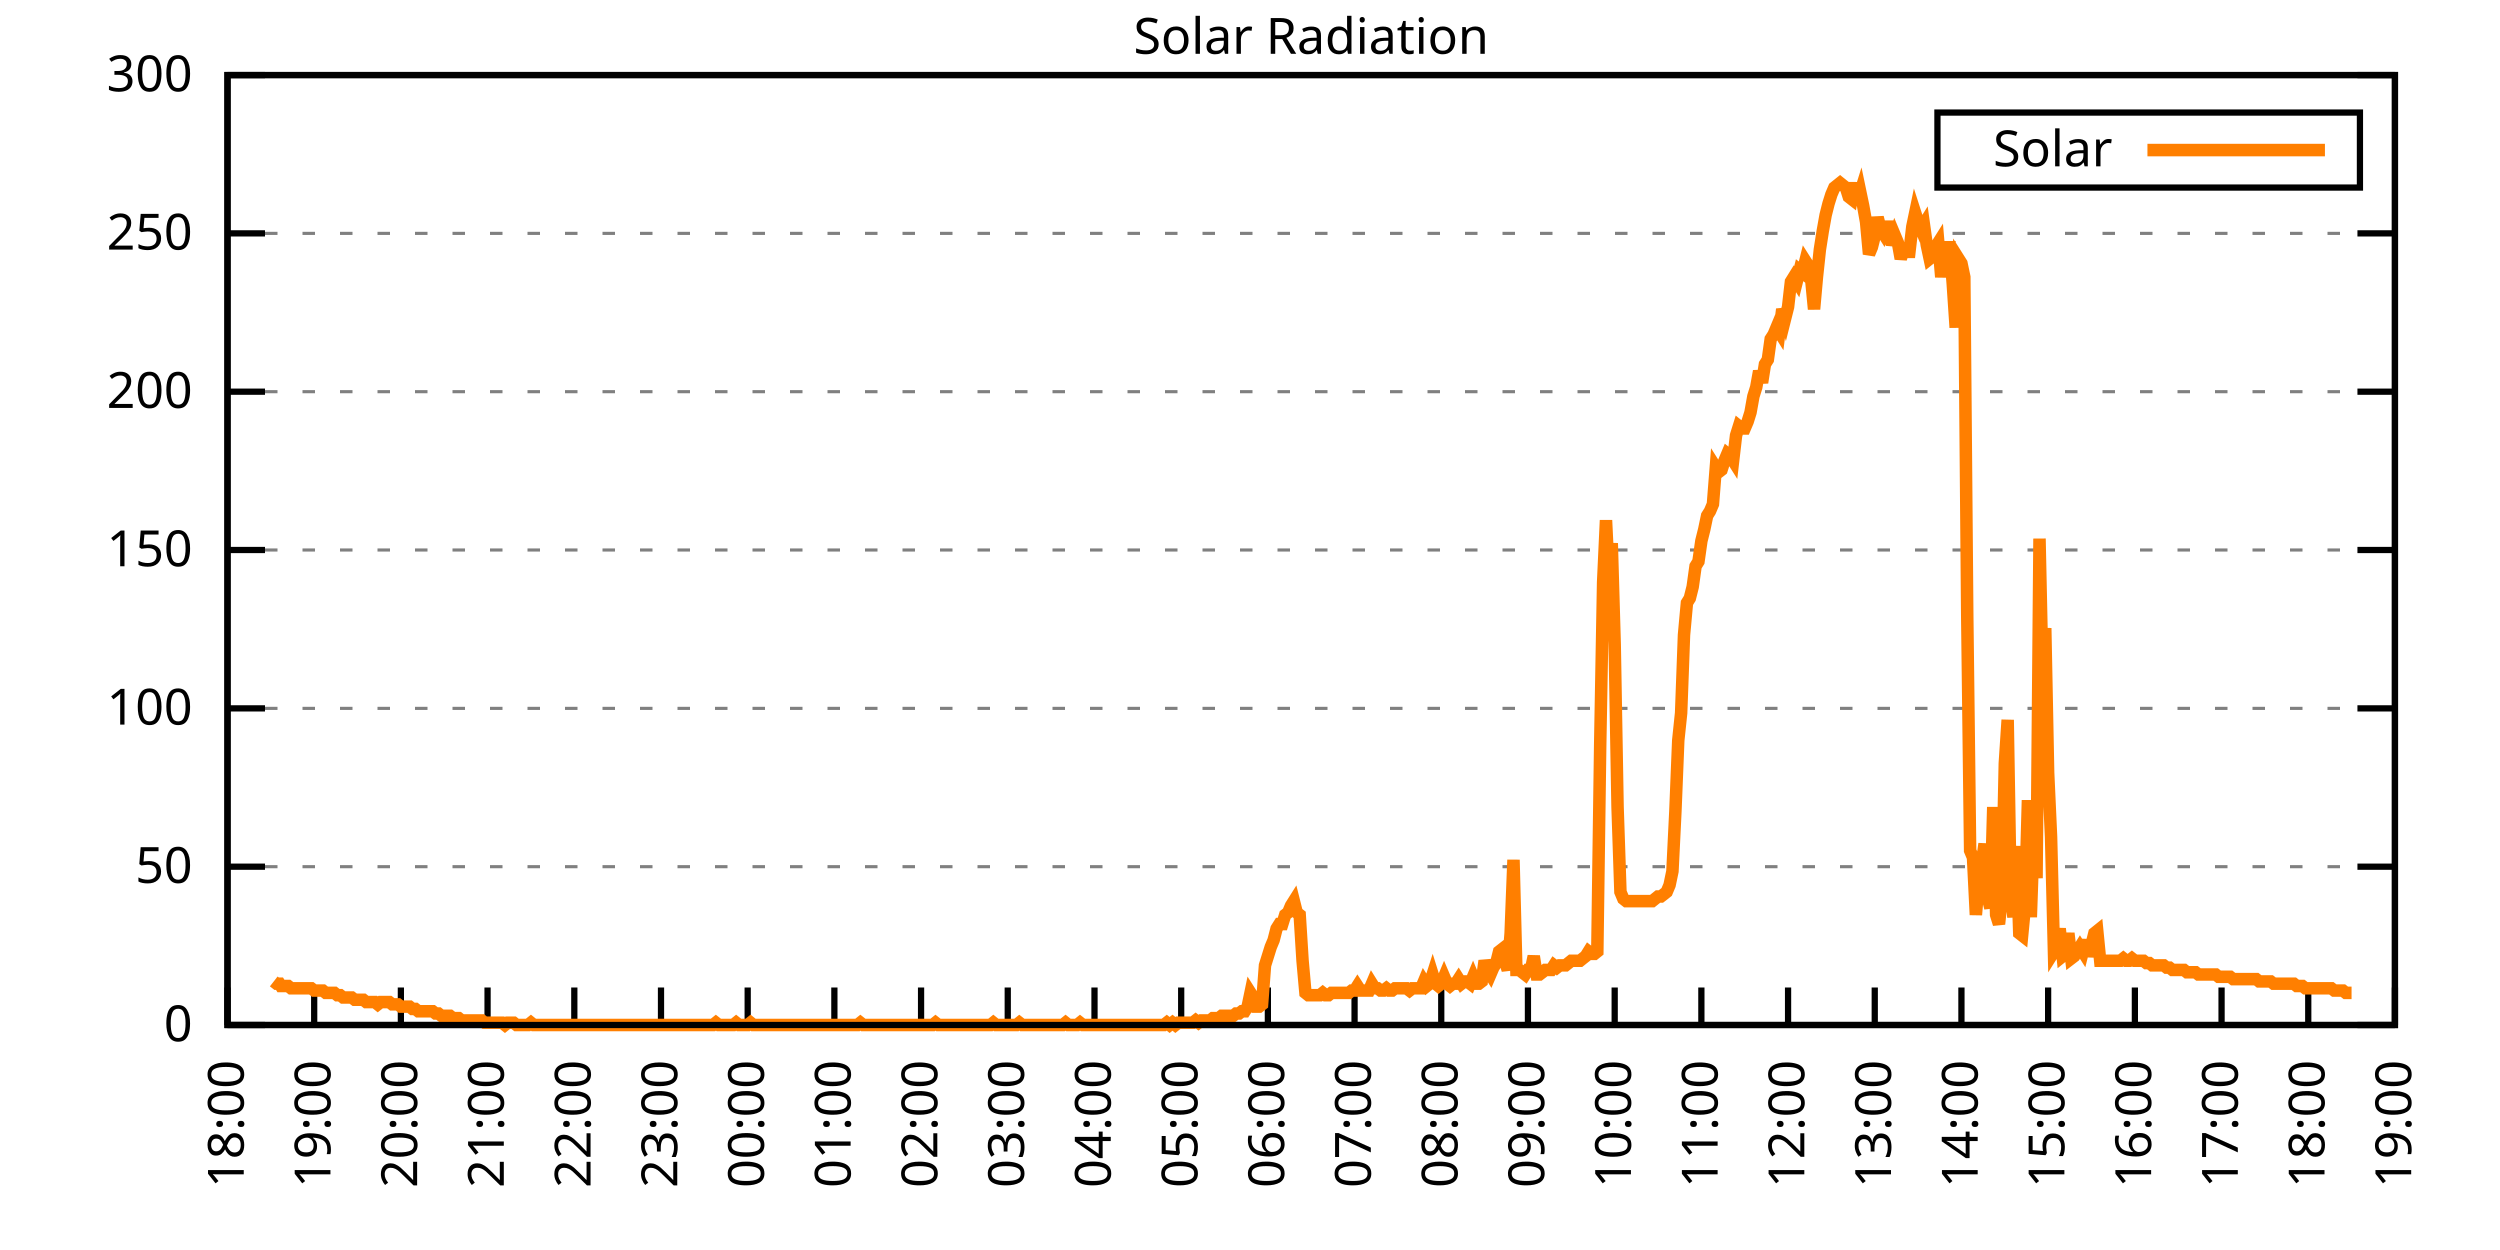
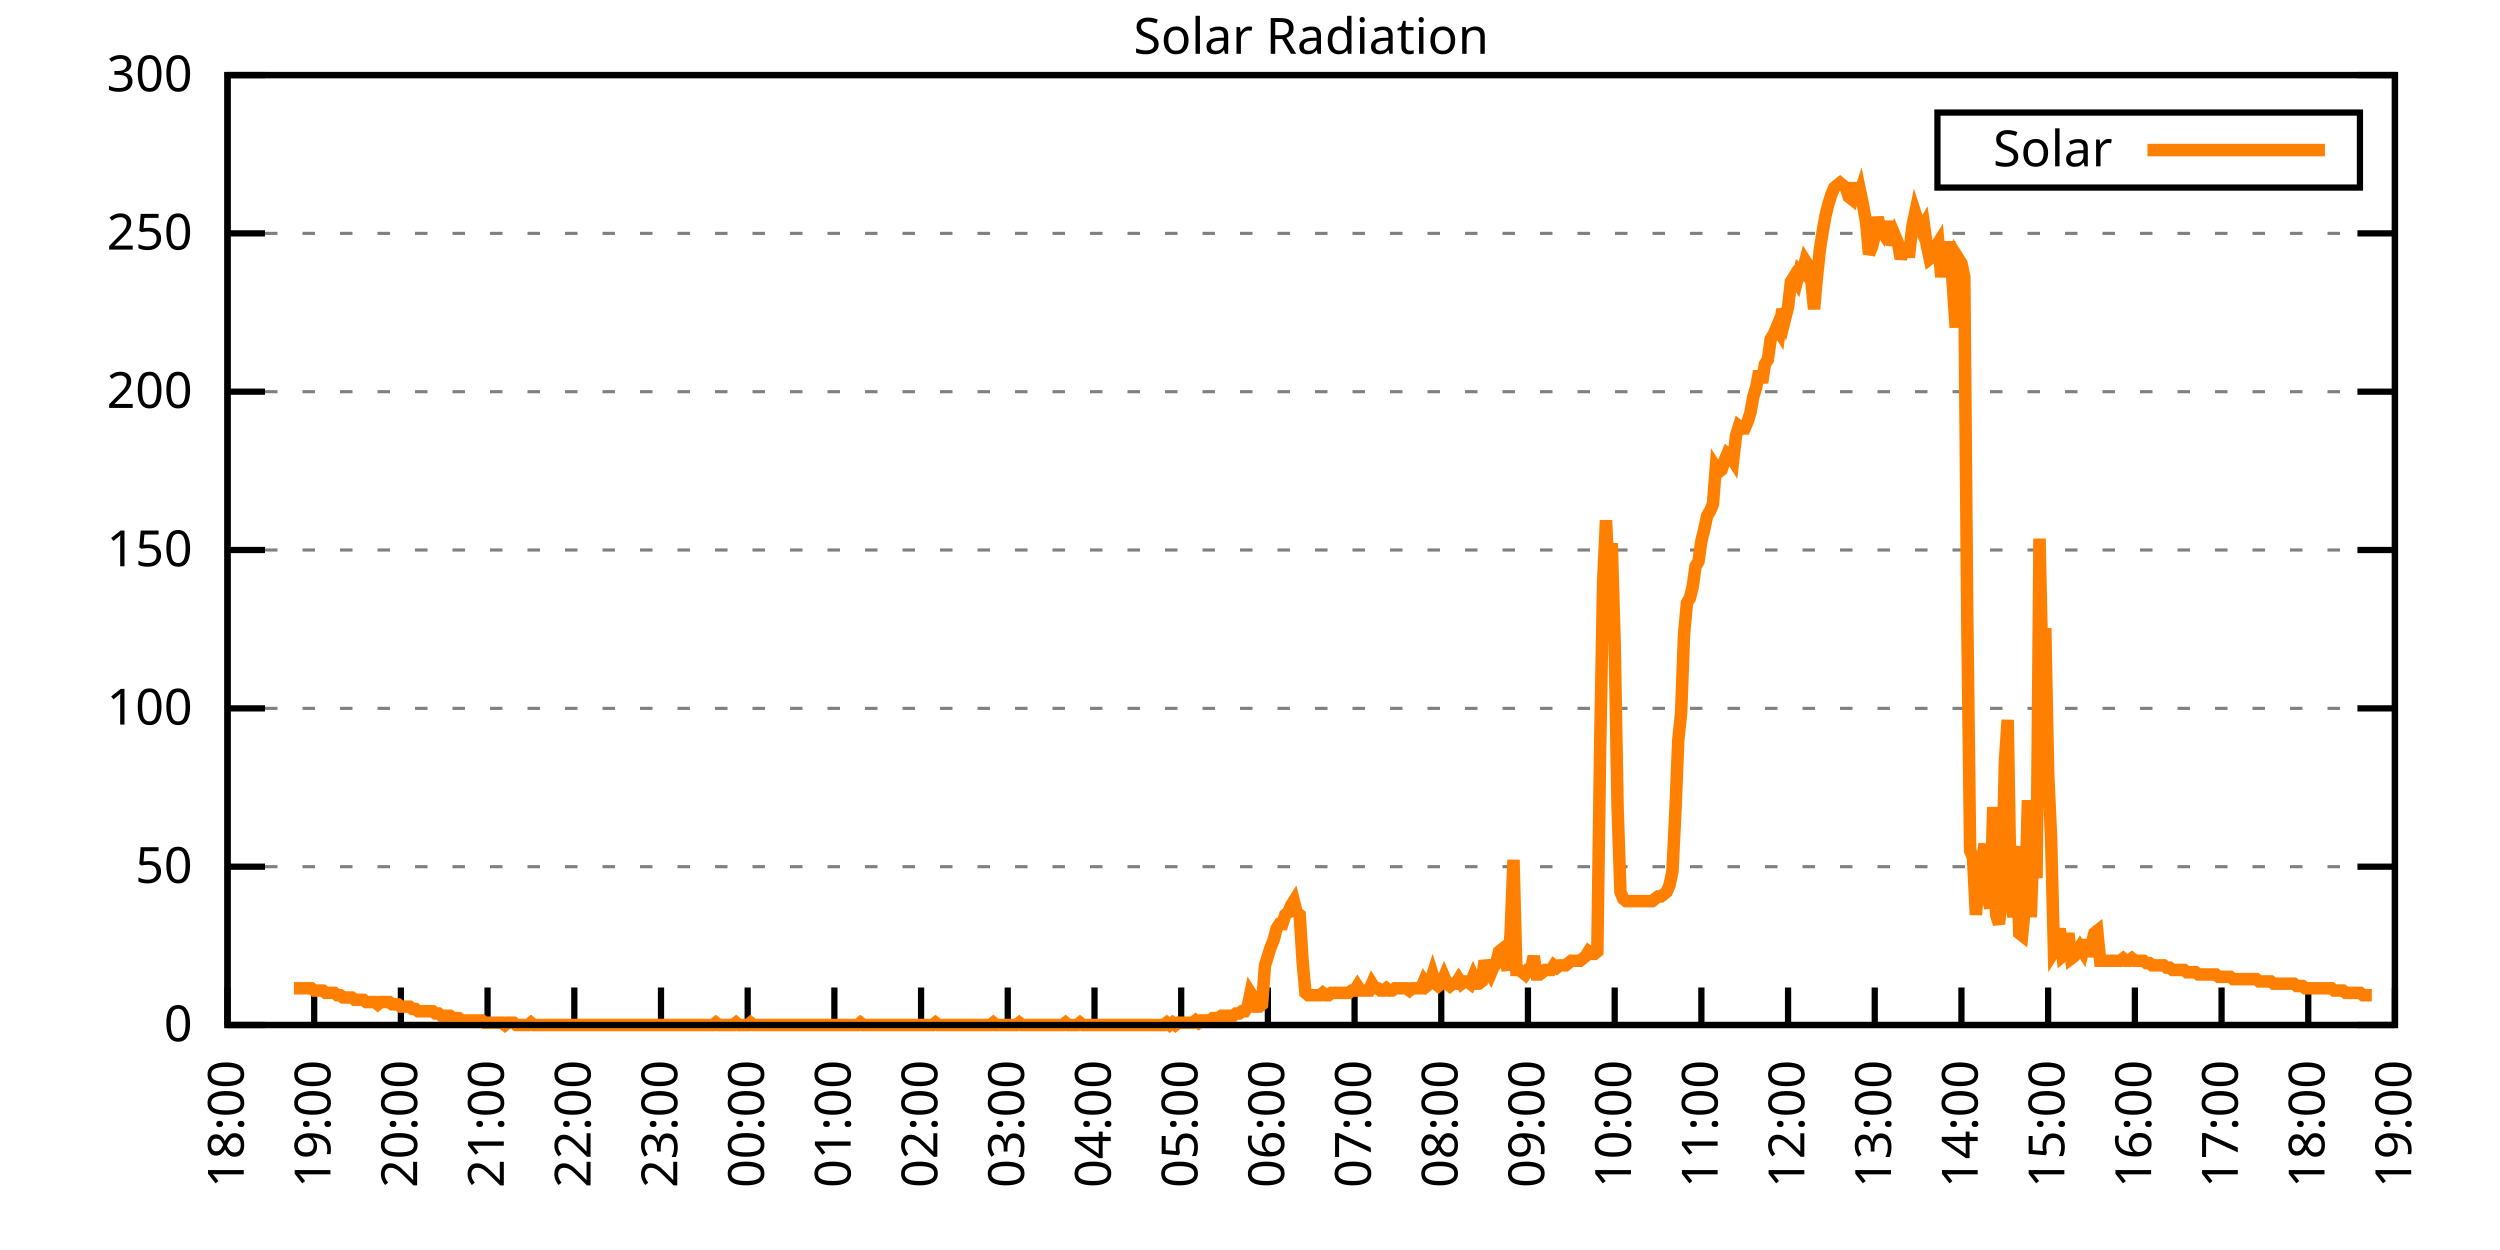
<svg xmlns="http://www.w3.org/2000/svg" xmlns:xlink="http://www.w3.org/1999/xlink" width="400" height="200" viewBox="0 0 400 200">
  <g id="gnuplot_canvas">
    <rect x="0" y="0" width="400" height="200" fill="none" />
    <defs>
      <circle id="gpDot" r="0.5" stroke-width="0.5" stroke="currentColor" />
      <path id="gpPt0" stroke-width="0.333" stroke="currentColor" d="M-1,0 h2 M0,-1 v2" />
      <path id="gpPt1" stroke-width="0.333" stroke="currentColor" d="M-1,-1 L1,1 M1,-1 L-1,1" />
      <path id="gpPt2" stroke-width="0.333" stroke="currentColor" d="M-1,0 L1,0 M0,-1 L0,1 M-1,-1 L1,1 M-1,1 L1,-1" />
      <rect id="gpPt3" stroke-width="0.333" stroke="currentColor" x="-1" y="-1" width="2" height="2" />
      <rect id="gpPt4" stroke-width="0.333" stroke="currentColor" fill="currentColor" x="-1" y="-1" width="2" height="2" />
      <circle id="gpPt5" stroke-width="0.333" stroke="currentColor" cx="0" cy="0" r="1" />
      <use xlink:href="#gpPt5" id="gpPt6" fill="currentColor" stroke="none" />
      <path id="gpPt7" stroke-width="0.333" stroke="currentColor" d="M0,-1.33 L-1.33,0.67 L1.33,0.67 z" />
      <use xlink:href="#gpPt7" id="gpPt8" fill="currentColor" stroke="none" />
      <use xlink:href="#gpPt7" id="gpPt9" stroke="currentColor" transform="rotate(180)" />
      <use xlink:href="#gpPt9" id="gpPt10" fill="currentColor" stroke="none" />
      <use xlink:href="#gpPt3" id="gpPt11" stroke="currentColor" transform="rotate(45)" />
      <use xlink:href="#gpPt11" id="gpPt12" fill="currentColor" stroke="none" />
      <path id="gpPt13" stroke-width="0.333" stroke="currentColor" d="M0,1.330 L1.265,0.411 L0.782,-1.067 L-0.782,-1.076 L-1.265,0.411 z" />
      <use xlink:href="#gpPt13" id="gpPt14" fill="currentColor" stroke="none" />
      <filter id="textbox" filterUnits="objectBoundingBox" x="0" y="0" height="1" width="1">
        <feFlood flood-color="white" flood-opacity="1" result="bgnd" />
        <feComposite in="SourceGraphic" in2="bgnd" operator="atop" />
      </filter>
      <filter id="greybox" filterUnits="objectBoundingBox" x="0" y="0" height="1" width="1">
        <feFlood flood-color="lightgrey" flood-opacity="1" result="grey" />
        <feComposite in="SourceGraphic" in2="grey" operator="atop" />
      </filter>
    </defs>
    <g fill="none" color="white" stroke="currentColor" stroke-width="1.00" stroke-linecap="butt" stroke-linejoin="miter">
</g>
    <g fill="none" color="black" stroke="currentColor" stroke-width="1.00" stroke-linecap="butt" stroke-linejoin="miter">
      <g stroke="none" shape-rendering="crispEdges">
        <polygon fill="rgb(255, 255, 255)" points="36.40,164.00 383.18,164.00 383.18,12.02 36.40,12.02 " />
      </g>
    </g>
    <g fill="none" color="black" stroke="currentColor" stroke-width="1.00" stroke-linecap="butt" stroke-linejoin="miter">
</g>
    <g fill="none" color="black" stroke="black" stroke-width="0.50" stroke-linecap="butt" stroke-linejoin="miter">
</g>
    <g fill="none" color="gray" stroke="currentColor" stroke-width="0.50" stroke-linecap="butt" stroke-linejoin="miter">
      <path stroke="gray" stroke-dasharray="2,4" class="gridline" d="M36.40,164.00 L383.19,164.00  " />
    </g>
    <g fill="none" color="gray" stroke="gray" stroke-width="1.00" stroke-linecap="butt" stroke-linejoin="miter">
</g>
    <g fill="none" color="black" stroke="currentColor" stroke-width="1.00" stroke-linecap="butt" stroke-linejoin="miter">
      <path stroke="black" d="M36.40,164.00 L42.40,164.00 M383.19,164.00 L377.19,164.00  " />
      <g transform="translate(30.80,166.60)" stroke="none" fill="black" font-family="Sans" font-size="8.00" text-anchor="end">
        <text>
          <tspan font-family="Sans"> 0</tspan>
        </text>
      </g>
    </g>
    <g fill="none" color="black" stroke="currentColor" stroke-width="1.00" stroke-linecap="butt" stroke-linejoin="miter">
</g>
    <g fill="none" color="black" stroke="black" stroke-width="0.50" stroke-linecap="butt" stroke-linejoin="miter">
</g>
    <g fill="none" color="gray" stroke="currentColor" stroke-width="0.50" stroke-linecap="butt" stroke-linejoin="miter">
      <path stroke="gray" stroke-dasharray="2,4" class="gridline" d="M36.40,138.67 L383.19,138.67  " />
    </g>
    <g fill="none" color="gray" stroke="gray" stroke-width="1.00" stroke-linecap="butt" stroke-linejoin="miter">
</g>
    <g fill="none" color="black" stroke="currentColor" stroke-width="1.00" stroke-linecap="butt" stroke-linejoin="miter">
      <path stroke="black" d="M36.40,138.67 L42.40,138.67 M383.19,138.67 L377.19,138.67  " />
      <g transform="translate(30.80,141.27)" stroke="none" fill="black" font-family="Sans" font-size="8.00" text-anchor="end">
        <text>
          <tspan font-family="Sans"> 50</tspan>
        </text>
      </g>
    </g>
    <g fill="none" color="black" stroke="currentColor" stroke-width="1.00" stroke-linecap="butt" stroke-linejoin="miter">
</g>
    <g fill="none" color="black" stroke="black" stroke-width="0.50" stroke-linecap="butt" stroke-linejoin="miter">
</g>
    <g fill="none" color="gray" stroke="currentColor" stroke-width="0.50" stroke-linecap="butt" stroke-linejoin="miter">
      <path stroke="gray" stroke-dasharray="2,4" class="gridline" d="M36.40,113.34 L383.19,113.34  " />
    </g>
    <g fill="none" color="gray" stroke="gray" stroke-width="1.00" stroke-linecap="butt" stroke-linejoin="miter">
</g>
    <g fill="none" color="black" stroke="currentColor" stroke-width="1.00" stroke-linecap="butt" stroke-linejoin="miter">
      <path stroke="black" d="M36.40,113.34 L42.40,113.34 M383.19,113.34 L377.19,113.34  " />
      <g transform="translate(30.80,115.94)" stroke="none" fill="black" font-family="Sans" font-size="8.00" text-anchor="end">
        <text>
          <tspan font-family="Sans"> 100</tspan>
        </text>
      </g>
    </g>
    <g fill="none" color="black" stroke="currentColor" stroke-width="1.00" stroke-linecap="butt" stroke-linejoin="miter">
</g>
    <g fill="none" color="black" stroke="black" stroke-width="0.50" stroke-linecap="butt" stroke-linejoin="miter">
</g>
    <g fill="none" color="gray" stroke="currentColor" stroke-width="0.50" stroke-linecap="butt" stroke-linejoin="miter">
      <path stroke="gray" stroke-dasharray="2,4" class="gridline" d="M36.40,88.00 L383.19,88.00  " />
    </g>
    <g fill="none" color="gray" stroke="gray" stroke-width="1.00" stroke-linecap="butt" stroke-linejoin="miter">
</g>
    <g fill="none" color="black" stroke="currentColor" stroke-width="1.00" stroke-linecap="butt" stroke-linejoin="miter">
      <path stroke="black" d="M36.40,88.00 L42.40,88.00 M383.19,88.00 L377.19,88.00  " />
      <g transform="translate(30.80,90.60)" stroke="none" fill="black" font-family="Sans" font-size="8.00" text-anchor="end">
        <text>
          <tspan font-family="Sans"> 150</tspan>
        </text>
      </g>
    </g>
    <g fill="none" color="black" stroke="currentColor" stroke-width="1.00" stroke-linecap="butt" stroke-linejoin="miter">
</g>
    <g fill="none" color="black" stroke="black" stroke-width="0.50" stroke-linecap="butt" stroke-linejoin="miter">
</g>
    <g fill="none" color="gray" stroke="currentColor" stroke-width="0.50" stroke-linecap="butt" stroke-linejoin="miter">
      <path stroke="gray" stroke-dasharray="2,4" class="gridline" d="M36.40,62.67 L383.19,62.67  " />
    </g>
    <g fill="none" color="gray" stroke="gray" stroke-width="1.00" stroke-linecap="butt" stroke-linejoin="miter">
</g>
    <g fill="none" color="black" stroke="currentColor" stroke-width="1.00" stroke-linecap="butt" stroke-linejoin="miter">
      <path stroke="black" d="M36.40,62.67 L42.40,62.67 M383.19,62.67 L377.19,62.67  " />
      <g transform="translate(30.80,65.27)" stroke="none" fill="black" font-family="Sans" font-size="8.00" text-anchor="end">
        <text>
          <tspan font-family="Sans"> 200</tspan>
        </text>
      </g>
    </g>
    <g fill="none" color="black" stroke="currentColor" stroke-width="1.00" stroke-linecap="butt" stroke-linejoin="miter">
</g>
    <g fill="none" color="black" stroke="black" stroke-width="0.50" stroke-linecap="butt" stroke-linejoin="miter">
</g>
    <g fill="none" color="gray" stroke="currentColor" stroke-width="0.50" stroke-linecap="butt" stroke-linejoin="miter">
      <path stroke="gray" stroke-dasharray="2,4" class="gridline" d="M36.40,37.34 L383.19,37.34  " />
    </g>
    <g fill="none" color="gray" stroke="gray" stroke-width="1.00" stroke-linecap="butt" stroke-linejoin="miter">
</g>
    <g fill="none" color="black" stroke="currentColor" stroke-width="1.00" stroke-linecap="butt" stroke-linejoin="miter">
      <path stroke="black" d="M36.40,37.34 L42.40,37.34 M383.19,37.34 L377.19,37.34  " />
      <g transform="translate(30.80,39.94)" stroke="none" fill="black" font-family="Sans" font-size="8.00" text-anchor="end">
        <text>
          <tspan font-family="Sans"> 250</tspan>
        </text>
      </g>
    </g>
    <g fill="none" color="black" stroke="currentColor" stroke-width="1.00" stroke-linecap="butt" stroke-linejoin="miter">
</g>
    <g fill="none" color="black" stroke="black" stroke-width="0.50" stroke-linecap="butt" stroke-linejoin="miter">
</g>
    <g fill="none" color="gray" stroke="currentColor" stroke-width="0.50" stroke-linecap="butt" stroke-linejoin="miter">
      <path stroke="gray" stroke-dasharray="2,4" class="gridline" d="M36.40,12.01 L383.19,12.01  " />
    </g>
    <g fill="none" color="gray" stroke="gray" stroke-width="1.00" stroke-linecap="butt" stroke-linejoin="miter">
</g>
    <g fill="none" color="black" stroke="currentColor" stroke-width="1.00" stroke-linecap="butt" stroke-linejoin="miter">
      <path stroke="black" d="M36.40,12.01 L42.40,12.01 M383.19,12.01 L377.19,12.01  " />
      <g transform="translate(30.80,14.61)" stroke="none" fill="black" font-family="Sans" font-size="8.00" text-anchor="end">
        <text>
          <tspan font-family="Sans"> 300</tspan>
        </text>
      </g>
    </g>
    <g fill="none" color="black" stroke="currentColor" stroke-width="1.00" stroke-linecap="butt" stroke-linejoin="miter">
      <path stroke="black" d="M36.40,164.00 L36.40,158.00  " />
      <g transform="translate(39.00,169.60) rotate(270.00)" stroke="none" fill="black" font-family="Sans" font-size="8.00" text-anchor="end">
        <text>
          <tspan font-family="Sans">18:00</tspan>
        </text>
      </g>
    </g>
    <g fill="none" color="black" stroke="currentColor" stroke-width="1.00" stroke-linecap="butt" stroke-linejoin="miter">
      <path stroke="black" d="M50.27,164.00 L50.27,158.00  " />
      <g transform="translate(52.87,169.60) rotate(270.00)" stroke="none" fill="black" font-family="Sans" font-size="8.00" text-anchor="end">
        <text>
          <tspan font-family="Sans">19:00</tspan>
        </text>
      </g>
    </g>
    <g fill="none" color="black" stroke="currentColor" stroke-width="1.00" stroke-linecap="butt" stroke-linejoin="miter">
      <path stroke="black" d="M64.14,164.00 L64.14,158.00  " />
      <g transform="translate(66.74,169.60) rotate(270.00)" stroke="none" fill="black" font-family="Sans" font-size="8.00" text-anchor="end">
        <text>
          <tspan font-family="Sans">20:00</tspan>
        </text>
      </g>
    </g>
    <g fill="none" color="black" stroke="currentColor" stroke-width="1.00" stroke-linecap="butt" stroke-linejoin="miter">
      <path stroke="black" d="M78.01,164.00 L78.01,158.00  " />
      <g transform="translate(80.61,169.60) rotate(270.00)" stroke="none" fill="black" font-family="Sans" font-size="8.00" text-anchor="end">
        <text>
          <tspan font-family="Sans">21:00</tspan>
        </text>
      </g>
    </g>
    <g fill="none" color="black" stroke="currentColor" stroke-width="1.00" stroke-linecap="butt" stroke-linejoin="miter">
      <path stroke="black" d="M91.89,164.00 L91.89,158.00  " />
      <g transform="translate(94.49,169.60) rotate(270.00)" stroke="none" fill="black" font-family="Sans" font-size="8.00" text-anchor="end">
        <text>
          <tspan font-family="Sans">22:00</tspan>
        </text>
      </g>
    </g>
    <g fill="none" color="black" stroke="currentColor" stroke-width="1.00" stroke-linecap="butt" stroke-linejoin="miter">
      <path stroke="black" d="M105.76,164.00 L105.76,158.00  " />
      <g transform="translate(108.36,169.60) rotate(270.00)" stroke="none" fill="black" font-family="Sans" font-size="8.00" text-anchor="end">
        <text>
          <tspan font-family="Sans">23:00</tspan>
        </text>
      </g>
    </g>
    <g fill="none" color="black" stroke="currentColor" stroke-width="1.00" stroke-linecap="butt" stroke-linejoin="miter">
      <path stroke="black" d="M119.63,164.00 L119.63,158.00  " />
      <g transform="translate(122.23,169.60) rotate(270.00)" stroke="none" fill="black" font-family="Sans" font-size="8.00" text-anchor="end">
        <text>
          <tspan font-family="Sans">00:00</tspan>
        </text>
      </g>
    </g>
    <g fill="none" color="black" stroke="currentColor" stroke-width="1.00" stroke-linecap="butt" stroke-linejoin="miter">
      <path stroke="black" d="M133.50,164.00 L133.50,158.00  " />
      <g transform="translate(136.10,169.60) rotate(270.00)" stroke="none" fill="black" font-family="Sans" font-size="8.00" text-anchor="end">
        <text>
          <tspan font-family="Sans">01:00</tspan>
        </text>
      </g>
    </g>
    <g fill="none" color="black" stroke="currentColor" stroke-width="1.00" stroke-linecap="butt" stroke-linejoin="miter">
      <path stroke="black" d="M147.37,164.00 L147.37,158.00  " />
      <g transform="translate(149.97,169.60) rotate(270.00)" stroke="none" fill="black" font-family="Sans" font-size="8.00" text-anchor="end">
        <text>
          <tspan font-family="Sans">02:00</tspan>
        </text>
      </g>
    </g>
    <g fill="none" color="black" stroke="currentColor" stroke-width="1.00" stroke-linecap="butt" stroke-linejoin="miter">
      <path stroke="black" d="M161.24,164.00 L161.24,158.00  " />
      <g transform="translate(163.84,169.60) rotate(270.00)" stroke="none" fill="black" font-family="Sans" font-size="8.00" text-anchor="end">
        <text>
          <tspan font-family="Sans">03:00</tspan>
        </text>
      </g>
    </g>
    <g fill="none" color="black" stroke="currentColor" stroke-width="1.00" stroke-linecap="butt" stroke-linejoin="miter">
      <path stroke="black" d="M175.12,164.00 L175.12,158.00  " />
      <g transform="translate(177.72,169.60) rotate(270.00)" stroke="none" fill="black" font-family="Sans" font-size="8.00" text-anchor="end">
        <text>
          <tspan font-family="Sans">04:00</tspan>
        </text>
      </g>
    </g>
    <g fill="none" color="black" stroke="currentColor" stroke-width="1.00" stroke-linecap="butt" stroke-linejoin="miter">
      <path stroke="black" d="M188.99,164.00 L188.99,158.00  " />
      <g transform="translate(191.59,169.60) rotate(270.00)" stroke="none" fill="black" font-family="Sans" font-size="8.00" text-anchor="end">
        <text>
          <tspan font-family="Sans">05:00</tspan>
        </text>
      </g>
    </g>
    <g fill="none" color="black" stroke="currentColor" stroke-width="1.00" stroke-linecap="butt" stroke-linejoin="miter">
      <path stroke="black" d="M202.86,164.00 L202.86,158.00  " />
      <g transform="translate(205.46,169.60) rotate(270.00)" stroke="none" fill="black" font-family="Sans" font-size="8.00" text-anchor="end">
        <text>
          <tspan font-family="Sans">06:00</tspan>
        </text>
      </g>
    </g>
    <g fill="none" color="black" stroke="currentColor" stroke-width="1.00" stroke-linecap="butt" stroke-linejoin="miter">
      <path stroke="black" d="M216.73,164.00 L216.73,158.00  " />
      <g transform="translate(219.33,169.60) rotate(270.00)" stroke="none" fill="black" font-family="Sans" font-size="8.00" text-anchor="end">
        <text>
          <tspan font-family="Sans">07:00</tspan>
        </text>
      </g>
    </g>
    <g fill="none" color="black" stroke="currentColor" stroke-width="1.00" stroke-linecap="butt" stroke-linejoin="miter">
      <path stroke="black" d="M230.60,164.00 L230.60,158.00  " />
      <g transform="translate(233.20,169.60) rotate(270.00)" stroke="none" fill="black" font-family="Sans" font-size="8.00" text-anchor="end">
        <text>
          <tspan font-family="Sans">08:00</tspan>
        </text>
      </g>
    </g>
    <g fill="none" color="black" stroke="currentColor" stroke-width="1.00" stroke-linecap="butt" stroke-linejoin="miter">
      <path stroke="black" d="M244.47,164.00 L244.47,158.00  " />
      <g transform="translate(247.07,169.60) rotate(270.00)" stroke="none" fill="black" font-family="Sans" font-size="8.00" text-anchor="end">
        <text>
          <tspan font-family="Sans">09:00</tspan>
        </text>
      </g>
    </g>
    <g fill="none" color="black" stroke="currentColor" stroke-width="1.00" stroke-linecap="butt" stroke-linejoin="miter">
      <path stroke="black" d="M258.35,164.00 L258.35,158.00  " />
      <g transform="translate(260.95,169.60) rotate(270.00)" stroke="none" fill="black" font-family="Sans" font-size="8.00" text-anchor="end">
        <text>
          <tspan font-family="Sans">10:00</tspan>
        </text>
      </g>
    </g>
    <g fill="none" color="black" stroke="currentColor" stroke-width="1.00" stroke-linecap="butt" stroke-linejoin="miter">
      <path stroke="black" d="M272.22,164.00 L272.22,158.00  " />
      <g transform="translate(274.82,169.60) rotate(270.00)" stroke="none" fill="black" font-family="Sans" font-size="8.00" text-anchor="end">
        <text>
          <tspan font-family="Sans">11:00</tspan>
        </text>
      </g>
    </g>
    <g fill="none" color="black" stroke="currentColor" stroke-width="1.00" stroke-linecap="butt" stroke-linejoin="miter">
      <path stroke="black" d="M286.09,164.00 L286.09,158.00  " />
      <g transform="translate(288.69,169.60) rotate(270.00)" stroke="none" fill="black" font-family="Sans" font-size="8.00" text-anchor="end">
        <text>
          <tspan font-family="Sans">12:00</tspan>
        </text>
      </g>
    </g>
    <g fill="none" color="black" stroke="currentColor" stroke-width="1.00" stroke-linecap="butt" stroke-linejoin="miter">
      <path stroke="black" d="M299.96,164.00 L299.96,158.00  " />
      <g transform="translate(302.56,169.60) rotate(270.00)" stroke="none" fill="black" font-family="Sans" font-size="8.00" text-anchor="end">
        <text>
          <tspan font-family="Sans">13:00</tspan>
        </text>
      </g>
    </g>
    <g fill="none" color="black" stroke="currentColor" stroke-width="1.00" stroke-linecap="butt" stroke-linejoin="miter">
      <path stroke="black" d="M313.83,164.00 L313.83,158.00  " />
      <g transform="translate(316.43,169.60) rotate(270.00)" stroke="none" fill="black" font-family="Sans" font-size="8.00" text-anchor="end">
        <text>
          <tspan font-family="Sans">14:00</tspan>
        </text>
      </g>
    </g>
    <g fill="none" color="black" stroke="currentColor" stroke-width="1.00" stroke-linecap="butt" stroke-linejoin="miter">
      <path stroke="black" d="M327.70,164.00 L327.70,158.00  " />
      <g transform="translate(330.30,169.60) rotate(270.00)" stroke="none" fill="black" font-family="Sans" font-size="8.00" text-anchor="end">
        <text>
          <tspan font-family="Sans">15:00</tspan>
        </text>
      </g>
    </g>
    <g fill="none" color="black" stroke="currentColor" stroke-width="1.00" stroke-linecap="butt" stroke-linejoin="miter">
      <path stroke="black" d="M341.58,164.00 L341.58,158.00  " />
      <g transform="translate(344.18,169.60) rotate(270.00)" stroke="none" fill="black" font-family="Sans" font-size="8.00" text-anchor="end">
        <text>
          <tspan font-family="Sans">16:00</tspan>
        </text>
      </g>
    </g>
    <g fill="none" color="black" stroke="currentColor" stroke-width="1.00" stroke-linecap="butt" stroke-linejoin="miter">
      <path stroke="black" d="M355.45,164.00 L355.45,158.00  " />
      <g transform="translate(358.05,169.60) rotate(270.00)" stroke="none" fill="black" font-family="Sans" font-size="8.00" text-anchor="end">
        <text>
          <tspan font-family="Sans">17:00</tspan>
        </text>
      </g>
    </g>
    <g fill="none" color="black" stroke="currentColor" stroke-width="1.00" stroke-linecap="butt" stroke-linejoin="miter">
      <path stroke="black" d="M369.32,164.00 L369.32,158.00  " />
      <g transform="translate(371.92,169.60) rotate(270.00)" stroke="none" fill="black" font-family="Sans" font-size="8.00" text-anchor="end">
        <text>
          <tspan font-family="Sans">18:00</tspan>
        </text>
      </g>
    </g>
    <g fill="none" color="black" stroke="currentColor" stroke-width="1.00" stroke-linecap="butt" stroke-linejoin="miter">
      <path stroke="black" d="M383.19,164.00 L383.19,158.00  " />
      <g transform="translate(385.79,169.60) rotate(270.00)" stroke="none" fill="black" font-family="Sans" font-size="8.00" text-anchor="end">
        <text>
          <tspan font-family="Sans">19:00</tspan>
        </text>
      </g>
    </g>
    <g fill="none" color="black" stroke="currentColor" stroke-width="1.00" stroke-linecap="butt" stroke-linejoin="miter">
</g>
    <g fill="none" color="black" stroke="currentColor" stroke-width="1.00" stroke-linecap="butt" stroke-linejoin="miter">
      <path stroke="black" d="M36.40,12.01 L36.40,164.00 L383.19,164.00 L383.19,12.01 L36.40,12.01 Z  " />
    </g>
    <g fill="none" color="black" stroke="currentColor" stroke-width="1.00" stroke-linecap="butt" stroke-linejoin="miter">
</g>
    <g fill="none" color="black" stroke="currentColor" stroke-width="1.00" stroke-linecap="butt" stroke-linejoin="miter">
      <path stroke="black" d="M309.99,30.01 L309.99,18.01 L377.59,18.01 L377.59,30.01 L309.99,30.01 Z  " />
    </g>
    <g id="Solar_Radiation_plot_1">
      <g fill="none" color="white" stroke="black" stroke-width="2.00" stroke-linecap="butt" stroke-linejoin="miter">
</g>
      <g fill="none" color="black" stroke="currentColor" stroke-width="2.00" stroke-linecap="butt" stroke-linejoin="miter">
        <g transform="translate(337.99,26.61)" stroke="none" fill="black" font-family="Sans" font-size="8.00" text-anchor="end">
          <text>
            <tspan font-family="Sans">Solar</tspan>
          </text>
        </g>
      </g>
      <g fill="none" color="black" stroke="currentColor" stroke-width="2.00" stroke-linecap="butt" stroke-linejoin="miter">
-         <path stroke="rgb(255, 127,   0)" d="M343.59,24.01 L371.99,24.01 M43.80,157.03 L44.26,157.39 L44.72,157.39 L44.95,157.76 L45.65,157.76 L46.11,157.76   L46.57,158.13 L47.03,158.13 L47.50,158.13 L47.96,158.13 L48.42,158.13 L48.88,158.13 L49.35,158.13 L49.81,158.13   L50.27,158.49 L50.73,158.49 L51.20,158.49 L51.66,158.49 L52.12,158.86 L52.58,158.86 L53.05,158.86 L53.51,158.86   L53.97,159.23 L54.43,159.23 L54.90,159.60 L55.36,159.60 L55.82,159.60 L56.28,159.60 L56.75,159.96 L57.21,159.96   L57.67,159.96 L58.13,159.96 L58.59,160.33 L59.06,160.33 L59.52,160.33 L59.98,160.33 L60.44,160.70 L60.91,160.33   L61.37,160.33 L61.83,160.33 L62.29,160.33 L62.76,160.70 L63.22,160.70 L63.68,160.70 L64.14,161.06 L64.61,161.06   L65.07,161.06 L65.53,161.06 L65.99,161.43 L66.46,161.43 L66.92,161.80 L67.38,161.80 L67.84,161.80 L68.30,161.80   L68.77,161.80 L69.23,161.80 L69.69,162.16 L70.15,162.16 L70.62,162.53 L71.08,162.53 L71.54,162.53 L72.00,162.53   L72.47,162.90 L72.93,162.90 L73.39,162.90 L73.85,163.27 L74.32,163.27 L74.78,163.27 L75.24,163.27 L75.70,163.27   L76.17,163.27 L76.63,163.27 L77.09,163.27 L77.55,163.63 L78.01,163.63 L78.48,163.63 L78.94,163.63 L79.40,163.63   L79.86,163.63 L80.33,163.63 L80.79,164.00 L81.25,163.63 L81.71,163.63 L82.18,163.63 L82.64,164.00 L83.10,164.00   L83.56,164.00 L84.03,164.00 L84.49,164.00 L84.95,163.63 L85.41,164.00 L85.88,164.00 L86.34,164.00 L86.80,164.00   L87.26,164.00 L87.72,164.00 L88.19,164.00 L88.65,164.00 L89.11,164.00 L89.57,164.00 L90.04,164.00 L90.50,164.00   L90.96,164.00 L91.42,164.00 L91.89,164.00 L92.35,164.00 L92.81,164.00 L93.27,164.00 L93.74,164.00 L94.20,164.00   L94.66,164.00 L95.12,164.00 L95.59,164.00 L96.05,164.00 L96.51,164.00 L96.97,164.00 L97.44,164.00 L97.90,164.00   L98.36,164.00 L98.82,164.00 L99.28,164.00 L99.75,164.00 L100.21,164.00 L100.67,164.00 L101.13,164.00 L101.60,164.00   L102.06,164.00 L102.52,164.00 L102.98,164.00 L103.45,164.00 L103.91,164.00 L104.37,164.00 L104.83,164.00 L105.30,164.00   L105.76,164.00 L106.22,164.00 L106.68,164.00 L107.15,164.00 L107.61,164.00 L108.07,164.00 L108.53,164.00 L108.99,164.00   L109.46,164.00 L109.92,164.00 L110.38,164.00 L110.84,164.00 L111.31,164.00 L111.77,164.00 L112.23,164.00 L112.69,164.00   L113.16,164.00 L113.62,164.00 L114.08,164.00 L114.54,163.63 L115.01,164.00 L115.47,164.00 L115.93,164.00 L116.39,164.00   L116.86,164.00 L117.32,164.00 L117.78,163.63 L118.24,164.00 L118.70,164.00 L119.17,164.00 L119.63,164.00 L120.09,163.63   L120.55,164.00 L121.02,164.00 L121.48,164.00 L121.94,164.00 L122.40,164.00 L122.87,164.00 L123.33,164.00 L123.79,164.00   L124.25,164.00 L124.72,164.00 L125.18,164.00 L125.64,164.00 L126.10,164.00 L126.57,164.00 L127.03,164.00 L127.49,164.00   L127.95,164.00 L128.41,164.00 L128.88,164.00 L129.34,164.00 L129.80,164.00 L130.26,164.00 L130.73,164.00 L131.19,164.00   L131.65,164.00 L132.11,164.00 L132.58,164.00 L133.04,164.00 L133.50,164.00 L133.96,164.00 L134.43,164.00 L134.89,164.00   L135.35,164.00 L135.81,164.00 L136.28,164.00 L136.74,164.00 L137.20,164.00 L137.66,163.63 L138.13,164.00 L138.59,164.00   L139.05,164.00 L139.51,164.00 L139.97,164.00 L140.44,164.00 L140.90,164.00 L141.36,164.00 L141.82,164.00 L142.29,164.00   L142.75,164.00 L143.21,164.00 L143.67,164.00 L144.14,164.00 L144.60,164.00 L145.06,164.00 L145.52,164.00 L145.99,164.00   L146.45,164.00 L146.91,164.00 L147.37,164.00 L147.84,164.00 L148.30,164.00 L148.76,164.00 L149.22,164.00 L149.68,163.63   L150.15,164.00 L150.61,164.00 L151.07,164.00 L151.53,164.00 L152.00,164.00 L152.46,164.00 L152.92,164.00 L153.38,164.00   L153.85,164.00 L154.31,164.00 L154.77,164.00 L155.23,164.00 L155.70,164.00 L156.16,164.00 L156.62,164.00 L157.08,164.00   L157.55,164.00 L158.01,164.00 L158.47,164.00 L158.93,163.63 L159.39,164.00 L159.86,164.00 L160.32,164.00 L160.78,164.00   L161.24,164.00 L161.71,164.00 L162.17,164.00 L162.63,164.00 L163.09,163.63 L163.56,164.00 L164.02,164.00 L164.48,164.00   L164.94,164.00 L165.41,164.00 L165.87,164.00 L166.33,164.00 L166.79,164.00 L167.26,164.00 L167.72,164.00 L168.18,164.00   L168.64,164.00 L169.10,164.00 L169.57,164.00 L170.03,164.00 L170.49,163.63 L170.95,164.00 L171.42,164.00 L171.88,164.00   L172.34,164.00 L172.80,163.63 L173.27,164.00 L173.73,164.00 L174.19,164.00 L174.65,164.00 L175.12,164.00 L175.58,164.00   L176.04,164.00 L176.50,164.00 L176.97,164.00 L177.43,164.00 L177.89,164.00 L178.35,164.00 L178.82,164.00 L179.28,164.00   L179.74,164.00 L180.20,164.00 L180.66,164.00 L181.13,164.00 L181.59,164.00 L182.05,164.00 L182.51,164.00 L182.98,164.00   L183.44,164.00 L183.90,164.00 L184.36,164.00 L184.83,164.00 L185.29,164.00 L185.75,164.00 L186.21,164.00 L186.68,163.63   L187.14,164.00 L187.60,163.63 L188.06,164.00 L188.53,163.63 L188.99,163.63 L189.45,163.63 L189.91,163.63 L190.37,163.63   L190.84,163.63 L191.30,163.27 L191.76,163.63 L192.22,163.27 L192.69,163.27 L193.15,163.27 L193.61,163.27 L194.07,162.90   L194.54,162.90 L195.00,162.90 L195.46,162.53 L195.92,162.53 L196.39,162.53 L196.85,162.53 L197.31,162.53 L197.77,162.16   L198.24,162.16 L198.70,161.80 L199.16,161.80 L199.62,161.06 L200.08,158.86 L200.55,159.60 L201.01,161.06 L201.47,161.06   L201.93,160.70 L202.40,154.46 L202.86,152.99 L203.32,151.52 L203.78,150.42 L204.25,148.58 L204.71,147.85 L205.17,147.85   L205.63,146.38 L206.10,146.01 L206.56,144.91 L207.02,144.18 L207.48,146.01 L207.95,146.38 L208.41,153.72 L208.87,158.86   L209.33,159.23 L209.80,159.23 L210.26,159.23 L210.72,159.23 L211.18,159.23 L211.64,158.86 L212.11,159.23 L212.57,159.23   L213.03,158.86 L213.49,158.86 L213.96,158.86 L214.42,158.86 L214.88,158.86 L215.34,158.86 L215.81,158.86 L216.27,158.49   L216.73,158.49 L217.19,157.76 L217.66,158.49 L218.12,158.49 L218.58,158.49 L219.04,158.49 L219.51,157.39 L219.97,158.13   L220.43,158.13 L220.89,158.49 L221.35,158.49 L221.82,158.13 L222.28,158.49 L222.74,158.49 L223.20,158.13 L223.67,158.13   L224.13,158.13 L224.59,158.13 L225.05,158.13 L225.52,158.49 L225.98,158.13 L226.44,158.13 L226.90,158.13 L227.37,158.13   L227.83,157.03 L228.29,157.76 L228.75,157.39 L229.22,155.92 L229.68,157.39 L230.14,157.76 L230.60,157.39 L231.06,156.29   L231.53,157.39 L231.99,157.76 L232.45,157.39 L232.91,157.39 L233.38,156.66 L233.84,157.39 L234.30,157.03 L234.76,157.03   L235.23,157.39 L235.69,156.29 L236.15,157.39 L236.61,157.39 L237.08,157.03 L237.54,153.72 L238.00,155.19 L238.46,155.92   L238.93,154.82 L239.39,154.09 L239.85,152.25 L240.31,151.89 L240.77,153.72 L241.24,155.19 L241.70,149.32 L242.16,137.57   L242.62,155.19 L243.09,155.19 L243.55,155.56 L244.01,155.92 L244.47,155.19 L244.94,155.19 L245.40,152.99 L245.86,155.92   L246.32,155.92 L246.79,155.56 L247.25,155.19 L247.71,155.19 L248.17,155.19 L248.64,154.46 L249.10,154.82 L249.56,154.46   L250.02,154.46 L250.49,154.46 L250.95,154.09 L251.41,153.72 L251.87,153.72 L252.33,153.72 L252.80,153.72 L253.26,153.35   L253.72,152.99 L254.18,152.25 L254.65,152.62 L255.11,152.62 L255.57,152.25 L256.03,119.22 L256.50,93.15 L256.96,83.24   L257.42,92.79 L257.88,86.91 L258.35,103.07 L258.81,129.13 L259.27,142.71 L259.73,143.81 L260.20,144.18 L260.66,144.18   L261.12,144.18 L261.58,144.18 L262.04,144.18 L262.51,144.18 L262.97,144.18 L263.43,144.18 L263.89,144.18 L264.36,144.18   L264.82,143.81 L265.28,143.44 L265.74,143.44 L266.21,143.08 L266.67,142.71 L267.13,141.61 L267.59,139.41 L268.06,129.86   L268.52,118.48 L268.98,114.08 L269.44,101.60 L269.91,96.46 L270.37,95.72 L270.83,93.89 L271.29,90.59 L271.75,89.85   L272.22,86.55 L272.68,84.71 L273.14,82.51 L273.60,81.78 L274.07,80.67 L274.53,74.80 L274.99,75.53 L275.45,75.17   L275.92,73.70 L276.38,72.60 L276.84,72.97 L277.30,73.70 L277.77,69.66 L278.23,68.19 L278.69,68.56 L279.15,68.56   L279.62,67.46 L280.08,65.99 L280.54,63.42 L281.00,61.95 L281.46,59.38 L281.93,61.22 L282.39,58.28 L282.85,57.55   L283.31,54.24 L283.78,53.51 L284.24,52.41 L284.70,53.14 L285.16,49.47 L285.63,50.94 L286.09,49.11 L286.55,45.07   L287.01,44.33 L287.48,45.07 L287.94,43.23 L288.40,43.60 L288.86,41.76 L289.33,42.50 L289.79,44.70 L290.25,49.47   L290.71,44.33 L291.18,39.93 L291.64,36.99 L292.10,34.42 L292.56,32.59 L293.02,31.12 L293.49,30.02 L293.95,29.65   L294.41,29.28 L294.87,29.65 L295.34,30.02 L295.80,31.49 L296.26,31.85 L296.72,29.28 L297.19,32.22 L297.65,30.75   L298.11,32.95 L298.57,35.52 L299.04,40.66 L299.50,39.56 L299.96,37.73 L300.42,34.79 L300.89,36.63 L301.35,37.36   L301.81,36.26 L302.27,36.26 L302.73,39.19 L303.20,37.73 L303.66,38.83 L304.12,41.40 L304.58,39.93 L305.05,40.30   L305.51,40.30 L305.97,36.26 L306.43,34.06 L306.90,35.52 L307.36,36.63 L307.82,35.89 L308.28,39.19 L308.75,41.40   L309.21,41.03 L309.67,39.56 L310.13,38.83 L310.60,44.33 L311.06,40.30 L311.52,39.56 L311.98,39.56 L312.44,45.43   L312.91,52.41 L313.37,41.40 L313.83,42.13 L314.29,44.33 L314.76,98.66 L315.22,136.10 L315.68,137.20 L316.14,146.38   L316.61,140.87 L317.07,138.30 L317.53,135.00 L317.99,143.44 L318.46,145.28 L318.92,129.13 L319.38,146.38 L319.84,147.85   L320.31,143.44 L320.77,122.15 L321.23,115.18 L321.69,142.34 L322.15,146.75 L322.62,135.37 L323.08,149.32 L323.54,149.68   L324.00,144.91 L324.47,128.03 L324.93,146.75 L325.39,133.53 L325.85,140.51 L326.32,86.18 L326.78,107.47 L327.24,100.50   L327.70,123.62 L328.17,133.90 L328.63,152.25 L329.09,151.52 L329.55,148.58 L330.02,152.99 L330.48,152.62 L330.94,149.32   L331.40,153.35 L331.87,152.99 L332.33,152.25 L332.79,151.52 L333.25,152.25 L333.71,150.42 L334.18,152.99 L334.64,151.15   L335.10,149.32 L335.56,148.95 L336.03,153.72 L336.49,153.72 L336.95,153.72 L337.41,153.72 L337.88,153.72 L338.34,153.72   L338.80,153.72 L339.26,153.72 L339.73,153.35 L340.19,153.72 L340.65,153.72 L341.11,153.35 L341.58,153.72 L342.04,153.72   L342.50,153.72 L342.96,153.72 L343.42,154.09 L343.89,154.09 L344.35,154.46 L344.81,154.46 L345.27,154.46 L345.74,154.46   L346.20,154.46 L346.66,154.82 L347.12,154.82 L347.59,155.19 L348.05,155.19 L348.51,155.19 L348.97,155.19 L349.44,155.19   L349.90,155.56 L350.36,155.56 L350.82,155.56 L351.29,155.56 L351.75,155.92 L352.21,155.92 L352.67,155.92 L353.13,155.92   L353.60,155.92 L354.06,155.92 L354.52,155.92 L354.98,156.29 L355.45,156.29 L355.91,156.29 L356.37,156.29 L356.83,156.29   L357.30,156.66 L357.76,156.66 L358.22,156.66 L358.68,156.66 L359.15,156.66 L359.61,156.66 L360.07,156.66 L360.53,156.66   L361.00,156.66 L361.46,157.03 L361.92,157.03 L362.38,157.03 L362.84,157.03 L363.31,157.03 L363.77,157.39 L364.23,157.39   L364.69,157.39 L365.16,157.39 L365.62,157.39 L366.08,157.39 L366.54,157.39 L367.01,157.39 L367.47,157.76 L367.93,157.76   L368.39,157.76 L368.86,158.13 L369.32,158.13 L369.78,158.13 L370.24,158.13 L370.71,158.13 L371.17,158.13 L371.63,158.13   L372.09,158.13 L372.56,158.13 L373.02,158.13 L373.48,158.49 L373.94,158.49 L374.40,158.49 L374.87,158.49 L375.33,158.86   L375.79,158.86 L376.25,158.86  " />
+         <path stroke="rgb(255, 127,   0)" d="M343.59,24.01 L371.99,24.01 M47.03,158.13 L47.50,158.13 L47.96,158.13 L48.42,158.13 L48.88,158.13 L49.35,158.13   L49.81,158.13 L50.27,158.49 L50.73,158.49 L51.20,158.49 L51.66,158.49 L52.12,158.86 L52.58,158.86 L53.05,158.86   L53.51,158.86 L53.97,159.23 L54.43,159.23 L54.90,159.60 L55.36,159.60 L55.82,159.60 L56.28,159.60 L56.75,159.96   L57.21,159.96 L57.67,159.96 L58.13,159.96 L58.59,160.33 L59.06,160.33 L59.52,160.33 L59.98,160.33 L60.44,160.70   L60.91,160.33 L61.37,160.33 L61.83,160.33 L62.29,160.33 L62.76,160.70 L63.22,160.70 L63.68,160.70 L64.14,161.06   L64.61,161.06 L65.07,161.06 L65.53,161.06 L65.99,161.43 L66.46,161.43 L66.92,161.80 L67.38,161.80 L67.84,161.80   L68.30,161.80 L68.77,161.80 L69.23,161.80 L69.69,162.16 L70.15,162.16 L70.62,162.53 L71.08,162.53 L71.54,162.53   L72.00,162.53 L72.47,162.90 L72.93,162.90 L73.39,162.90 L73.85,163.27 L74.32,163.27 L74.78,163.27 L75.24,163.27   L75.70,163.27 L76.17,163.27 L76.63,163.27 L77.09,163.27 L77.55,163.63 L78.01,163.63 L78.48,163.63 L78.94,163.63   L79.40,163.63 L79.86,163.63 L80.33,163.63 L80.79,164.00 L81.25,163.63 L81.71,163.63 L82.18,163.63 L82.64,164.00   L83.10,164.00 L83.56,164.00 L84.03,164.00 L84.49,164.00 L84.95,163.63 L85.41,164.00 L85.88,164.00 L86.34,164.00   L86.80,164.00 L87.26,164.00 L87.72,164.00 L88.19,164.00 L88.65,164.00 L89.11,164.00 L89.57,164.00 L90.04,164.00   L90.50,164.00 L90.96,164.00 L91.42,164.00 L91.89,164.00 L92.35,164.00 L92.81,164.00 L93.27,164.00 L93.74,164.00   L94.20,164.00 L94.66,164.00 L95.12,164.00 L95.59,164.00 L96.05,164.00 L96.51,164.00 L96.97,164.00 L97.44,164.00   L97.90,164.00 L98.36,164.00 L98.82,164.00 L99.28,164.00 L99.75,164.00 L100.21,164.00 L100.67,164.00 L101.13,164.00   L101.60,164.00 L102.06,164.00 L102.52,164.00 L102.98,164.00 L103.45,164.00 L103.91,164.00 L104.37,164.00 L104.83,164.00   L105.30,164.00 L105.76,164.00 L106.22,164.00 L106.68,164.00 L107.15,164.00 L107.61,164.00 L108.07,164.00 L108.53,164.00   L108.99,164.00 L109.46,164.00 L109.92,164.00 L110.38,164.00 L110.84,164.00 L111.31,164.00 L111.77,164.00 L112.23,164.00   L112.69,164.00 L113.16,164.00 L113.62,164.00 L114.08,164.00 L114.54,163.63 L115.01,164.00 L115.47,164.00 L115.93,164.00   L116.39,164.00 L116.86,164.00 L117.32,164.00 L117.78,163.63 L118.24,164.00 L118.70,164.00 L119.17,164.00 L119.63,164.00   L120.09,163.63 L120.55,164.00 L121.02,164.00 L121.48,164.00 L121.94,164.00 L122.40,164.00 L122.87,164.00 L123.33,164.00   L123.79,164.00 L124.25,164.00 L124.72,164.00 L125.18,164.00 L125.64,164.00 L126.10,164.00 L126.57,164.00 L127.03,164.00   L127.49,164.00 L127.95,164.00 L128.41,164.00 L128.88,164.00 L129.34,164.00 L129.80,164.00 L130.26,164.00 L130.73,164.00   L131.19,164.00 L131.65,164.00 L132.11,164.00 L132.58,164.00 L133.04,164.00 L133.50,164.00 L133.96,164.00 L134.43,164.00   L134.89,164.00 L135.35,164.00 L135.81,164.00 L136.28,164.00 L136.74,164.00 L137.20,164.00 L137.66,163.63 L138.13,164.00   L138.59,164.00 L139.05,164.00 L139.51,164.00 L139.97,164.00 L140.44,164.00 L140.90,164.00 L141.36,164.00 L141.82,164.00   L142.29,164.00 L142.75,164.00 L143.21,164.00 L143.67,164.00 L144.14,164.00 L144.60,164.00 L145.06,164.00 L145.52,164.00   L145.99,164.00 L146.45,164.00 L146.91,164.00 L147.37,164.00 L147.84,164.00 L148.30,164.00 L148.76,164.00 L149.22,164.00   L149.68,163.63 L150.15,164.00 L150.61,164.00 L151.07,164.00 L151.53,164.00 L152.00,164.00 L152.46,164.00 L152.92,164.00   L153.38,164.00 L153.85,164.00 L154.31,164.00 L154.77,164.00 L155.23,164.00 L155.70,164.00 L156.16,164.00 L156.62,164.00   L157.08,164.00 L157.55,164.00 L158.01,164.00 L158.47,164.00 L158.93,163.63 L159.39,164.00 L159.86,164.00 L160.32,164.00   L160.78,164.00 L161.24,164.00 L161.71,164.00 L162.17,164.00 L162.63,164.00 L163.09,163.63 L163.56,164.00 L164.02,164.00   L164.48,164.00 L164.94,164.00 L165.41,164.00 L165.87,164.00 L166.33,164.00 L166.79,164.00 L167.26,164.00 L167.72,164.00   L168.18,164.00 L168.64,164.00 L169.10,164.00 L169.57,164.00 L170.03,164.00 L170.49,163.63 L170.95,164.00 L171.42,164.00   L171.88,164.00 L172.34,164.00 L172.80,163.63 L173.27,164.00 L173.73,164.00 L174.19,164.00 L174.65,164.00 L175.12,164.00   L175.58,164.00 L176.04,164.00 L176.50,164.00 L176.97,164.00 L177.43,164.00 L177.89,164.00 L178.35,164.00 L178.82,164.00   L179.28,164.00 L179.74,164.00 L180.20,164.00 L180.66,164.00 L181.13,164.00 L181.59,164.00 L182.05,164.00 L182.51,164.00   L182.98,164.00 L183.44,164.00 L183.90,164.00 L184.36,164.00 L184.83,164.00 L185.29,164.00 L185.75,164.00 L186.21,164.00   L186.68,163.63 L187.14,164.00 L187.60,163.63 L188.06,164.00 L188.53,163.63 L188.99,163.63 L189.45,163.63 L189.91,163.63   L190.37,163.63 L190.84,163.63 L191.30,163.27 L191.76,163.63 L192.22,163.27 L192.69,163.27 L193.15,163.27 L193.61,163.27   L194.07,162.90 L194.54,162.90 L195.00,162.90 L195.46,162.53 L195.92,162.53 L196.39,162.53 L196.85,162.53 L197.31,162.53   L197.77,162.16 L198.24,162.16 L198.70,161.80 L199.16,161.80 L199.62,161.06 L200.08,158.86 L200.55,159.60 L201.01,161.06   L201.47,161.06 L201.93,160.70 L202.40,154.46 L202.86,152.99 L203.32,151.52 L203.78,150.42 L204.25,148.58 L204.71,147.85   L205.17,147.85 L205.63,146.38 L206.10,146.01 L206.56,144.91 L207.02,144.18 L207.48,146.01 L207.95,146.38 L208.41,153.72   L208.87,158.86 L209.33,159.23 L209.80,159.23 L210.26,159.23 L210.72,159.23 L211.18,159.23 L211.64,158.86 L212.11,159.23   L212.57,159.23 L213.03,158.86 L213.49,158.86 L213.96,158.86 L214.42,158.86 L214.88,158.86 L215.34,158.86 L215.81,158.86   L216.27,158.49 L216.73,158.49 L217.19,157.76 L217.66,158.49 L218.12,158.49 L218.58,158.49 L219.04,158.49 L219.51,157.39   L219.97,158.13 L220.43,158.13 L220.89,158.49 L221.35,158.49 L221.82,158.13 L222.28,158.49 L222.74,158.49 L223.20,158.13   L223.67,158.13 L224.13,158.13 L224.59,158.13 L225.05,158.13 L225.52,158.49 L225.98,158.13 L226.44,158.13 L226.90,158.13   L227.37,158.13 L227.83,157.03 L228.29,157.76 L228.75,157.39 L229.22,155.92 L229.68,157.39 L230.14,157.76 L230.60,157.39   L231.06,156.29 L231.53,157.39 L231.99,157.76 L232.45,157.39 L232.91,157.39 L233.38,156.66 L233.84,157.39 L234.30,157.03   L234.76,157.03 L235.23,157.39 L235.69,156.29 L236.15,157.39 L236.61,157.39 L237.08,157.03 L237.54,153.72 L238.00,155.19   L238.46,155.92 L238.93,154.82 L239.39,154.09 L239.85,152.25 L240.31,151.89 L240.77,153.72 L241.24,155.19 L241.70,149.32   L242.16,137.57 L242.62,155.19 L243.09,155.19 L243.55,155.56 L244.01,155.92 L244.47,155.19 L244.94,155.19 L245.40,152.99   L245.86,155.92 L246.32,155.92 L246.79,155.56 L247.25,155.19 L247.71,155.19 L248.17,155.19 L248.64,154.46 L249.10,154.82   L249.56,154.46 L250.02,154.46 L250.49,154.46 L250.95,154.09 L251.41,153.72 L251.87,153.72 L252.33,153.72 L252.80,153.72   L253.26,153.35 L253.72,152.99 L254.18,152.25 L254.65,152.62 L255.11,152.62 L255.57,152.25 L256.03,119.22 L256.50,93.15   L256.96,83.24 L257.42,92.79 L257.88,86.91 L258.35,103.07 L258.81,129.13 L259.27,142.71 L259.73,143.81 L260.20,144.18   L260.66,144.18 L261.12,144.18 L261.58,144.18 L262.04,144.18 L262.51,144.18 L262.97,144.18 L263.43,144.18 L263.89,144.18   L264.36,144.18 L264.82,143.81 L265.28,143.44 L265.74,143.44 L266.21,143.08 L266.67,142.71 L267.13,141.61 L267.59,139.41   L268.06,129.86 L268.52,118.48 L268.98,114.08 L269.44,101.60 L269.91,96.46 L270.37,95.72 L270.83,93.89 L271.29,90.59   L271.75,89.85 L272.22,86.55 L272.68,84.71 L273.14,82.51 L273.60,81.78 L274.07,80.67 L274.53,74.80 L274.99,75.53   L275.45,75.17 L275.92,73.70 L276.38,72.60 L276.84,72.97 L277.30,73.70 L277.77,69.66 L278.23,68.19 L278.69,68.56   L279.15,68.56 L279.62,67.46 L280.08,65.99 L280.54,63.42 L281.00,61.95 L281.46,59.38 L281.93,61.22 L282.39,58.28   L282.85,57.55 L283.31,54.24 L283.78,53.51 L284.24,52.41 L284.70,53.14 L285.16,49.47 L285.63,50.94 L286.09,49.11   L286.55,45.07 L287.01,44.33 L287.48,45.07 L287.94,43.23 L288.40,43.60 L288.86,41.76 L289.33,42.50 L289.79,44.70   L290.25,49.47 L290.71,44.33 L291.18,39.93 L291.64,36.99 L292.10,34.42 L292.56,32.59 L293.02,31.12 L293.49,30.02   L293.95,29.65 L294.41,29.28 L294.87,29.65 L295.34,30.02 L295.80,31.49 L296.26,31.85 L296.72,29.28 L297.19,32.22   L297.65,30.75 L298.11,32.95 L298.57,35.52 L299.04,40.66 L299.50,39.56 L299.96,37.73 L300.42,34.79 L300.89,36.63   L301.35,37.36 L301.81,36.26 L302.27,36.26 L302.73,39.19 L303.20,37.73 L303.66,38.83 L304.12,41.40 L304.58,39.93   L305.05,40.30 L305.51,40.30 L305.97,36.26 L306.43,34.06 L306.90,35.52 L307.36,36.63 L307.82,35.89 L308.28,39.19   L308.75,41.40 L309.21,41.03 L309.67,39.56 L310.13,38.83 L310.60,44.33 L311.06,40.30 L311.52,39.56 L311.98,39.56   L312.44,45.43 L312.91,52.41 L313.37,41.40 L313.83,42.13 L314.29,44.33 L314.76,98.66 L315.22,136.10 L315.68,137.20   L316.14,146.38 L316.61,140.87 L317.07,138.30 L317.53,135.00 L317.99,143.44 L318.46,145.28 L318.92,129.13 L319.38,146.38   L319.84,147.85 L320.31,143.44 L320.77,122.15 L321.23,115.18 L321.69,142.34 L322.15,146.75 L322.62,135.37 L323.08,149.32   L323.54,149.68 L324.00,144.91 L324.47,128.03 L324.93,146.75 L325.39,133.53 L325.85,140.51 L326.32,86.18 L326.78,107.47   L327.24,100.50 L327.70,123.62 L328.17,133.90 L328.63,152.25 L329.09,151.52 L329.55,148.58 L330.02,152.99 L330.48,152.62   L330.94,149.32 L331.40,153.35 L331.87,152.99 L332.33,152.25 L332.79,151.52 L333.25,152.25 L333.71,150.42 L334.18,152.99   L334.64,151.15 L335.10,149.32 L335.56,148.95 L336.03,153.72 L336.49,153.72 L336.95,153.72 L337.41,153.72 L337.88,153.72   L338.34,153.72 L338.80,153.72 L339.26,153.72 L339.73,153.35 L340.19,153.72 L340.65,153.72 L341.11,153.35 L341.58,153.72   L342.04,153.72 L342.50,153.72 L342.96,153.72 L343.42,154.09 L343.89,154.09 L344.35,154.46 L344.81,154.46 L345.27,154.46   L345.74,154.46 L346.20,154.46 L346.66,154.82 L347.12,154.82 L347.59,155.19 L348.05,155.19 L348.51,155.19 L348.97,155.19   L349.44,155.19 L349.90,155.56 L350.36,155.56 L350.82,155.56 L351.29,155.56 L351.75,155.92 L352.21,155.92 L352.67,155.92   L353.13,155.92 L353.60,155.92 L354.06,155.92 L354.52,155.92 L354.98,156.29 L355.45,156.29 L355.91,156.29 L356.37,156.29   L356.83,156.29 L357.30,156.66 L357.76,156.66 L358.22,156.66 L358.68,156.66 L359.15,156.66 L359.61,156.66 L360.07,156.66   L360.53,156.66 L361.00,156.66 L361.46,157.03 L361.92,157.03 L362.38,157.03 L362.84,157.03 L363.31,157.03 L363.77,157.39   L364.23,157.39 L364.69,157.39 L365.16,157.39 L365.62,157.39 L366.08,157.39 L366.54,157.39 L367.01,157.39 L367.47,157.76   L367.93,157.76 L368.39,157.76 L368.86,158.13 L369.32,158.13 L369.78,158.13 L370.24,158.13 L370.71,158.13 L371.17,158.13   L371.63,158.13 L372.09,158.13 L372.56,158.13 L373.02,158.13 L373.48,158.49 L373.94,158.49 L374.40,158.49 L374.87,158.49   L375.33,158.86 L375.79,158.86 L376.25,158.86 L376.72,158.86 L377.18,158.86 L377.64,158.86 L378.10,159.23 L378.57,159.23   L379.03,159.23 L379.49,159.23  " />
      </g>
    </g>
    <g fill="none" color="black" stroke="currentColor" stroke-width="2.00" stroke-linecap="butt" stroke-linejoin="miter">
</g>
    <g fill="none" color="black" stroke="black" stroke-width="1.00" stroke-linecap="butt" stroke-linejoin="miter">
</g>
    <g fill="none" color="black" stroke="currentColor" stroke-width="1.00" stroke-linecap="butt" stroke-linejoin="miter">
      <path stroke="black" d="M36.40,12.01 L36.40,164.00 L383.19,164.00 L383.19,12.01 L36.40,12.01 Z  " />
      <g transform="translate(6.80,88.01) rotate(270.00)" stroke="none" fill="black" font-family="Sans" font-size="8.00" text-anchor="middle">
        <text />
      </g>
    </g>
    <g fill="none" color="black" stroke="currentColor" stroke-width="1.00" stroke-linecap="butt" stroke-linejoin="miter">
</g>
    <g fill="none" color="black" stroke="currentColor" stroke-width="1.00" stroke-linecap="butt" stroke-linejoin="miter">
      <g transform="translate(209.79,8.61)" stroke="none" fill="black" font-family="Sans" font-size="8.00" text-anchor="middle">
        <text>
          <tspan font-family="Sans">Solar Radiation</tspan>
        </text>
      </g>
    </g>
    <g fill="none" color="black" stroke="currentColor" stroke-width="1.00" stroke-linecap="butt" stroke-linejoin="miter">
</g>
  </g>
</svg>
